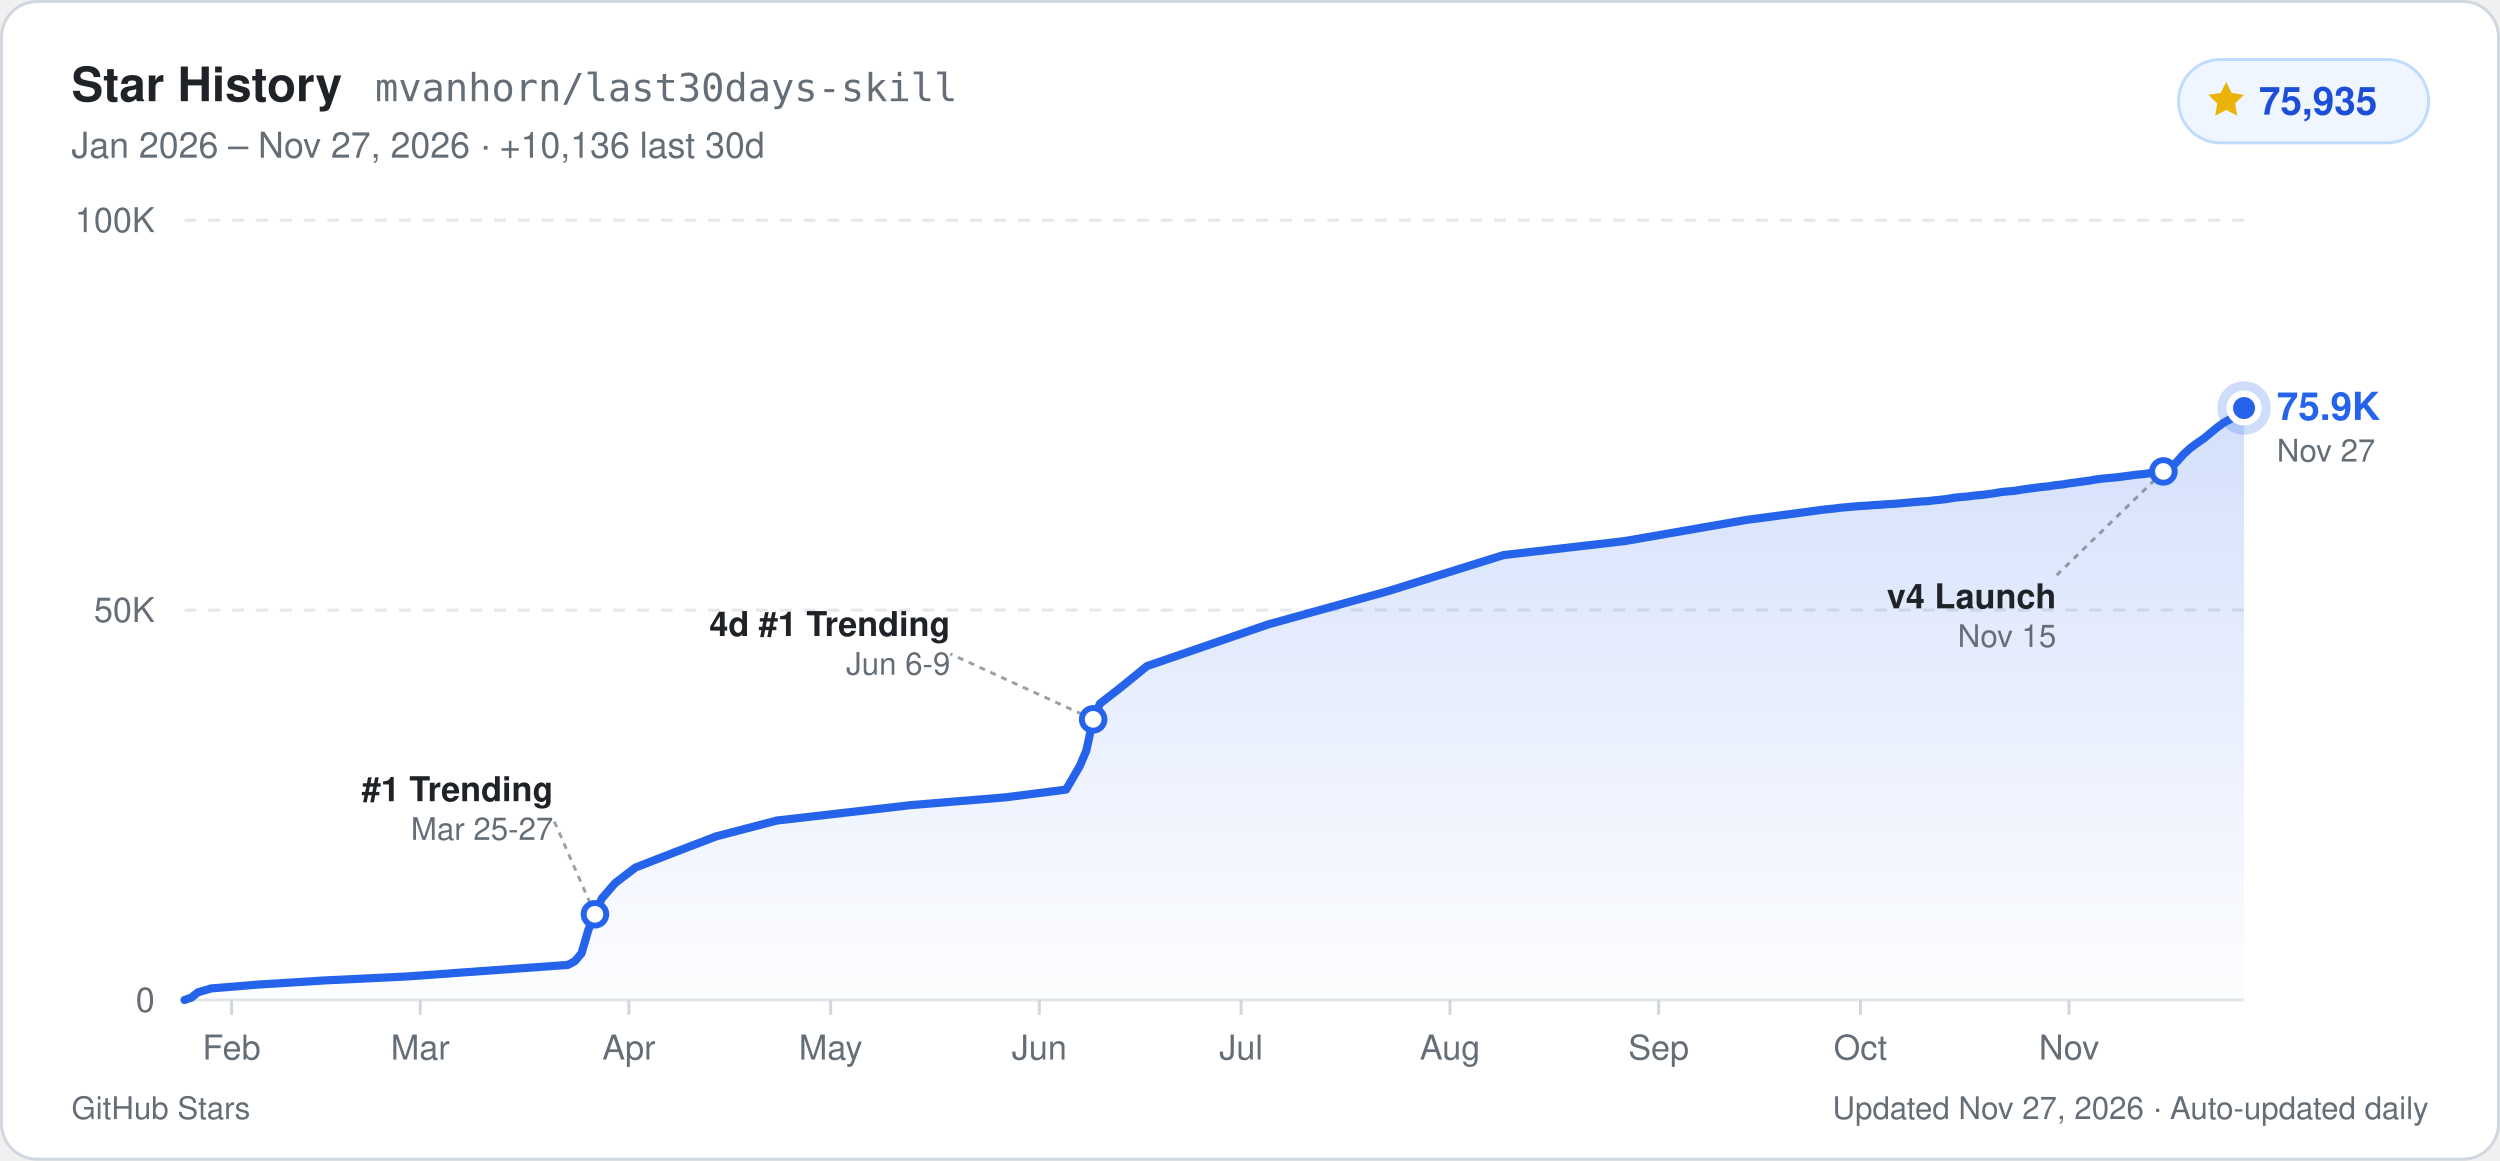
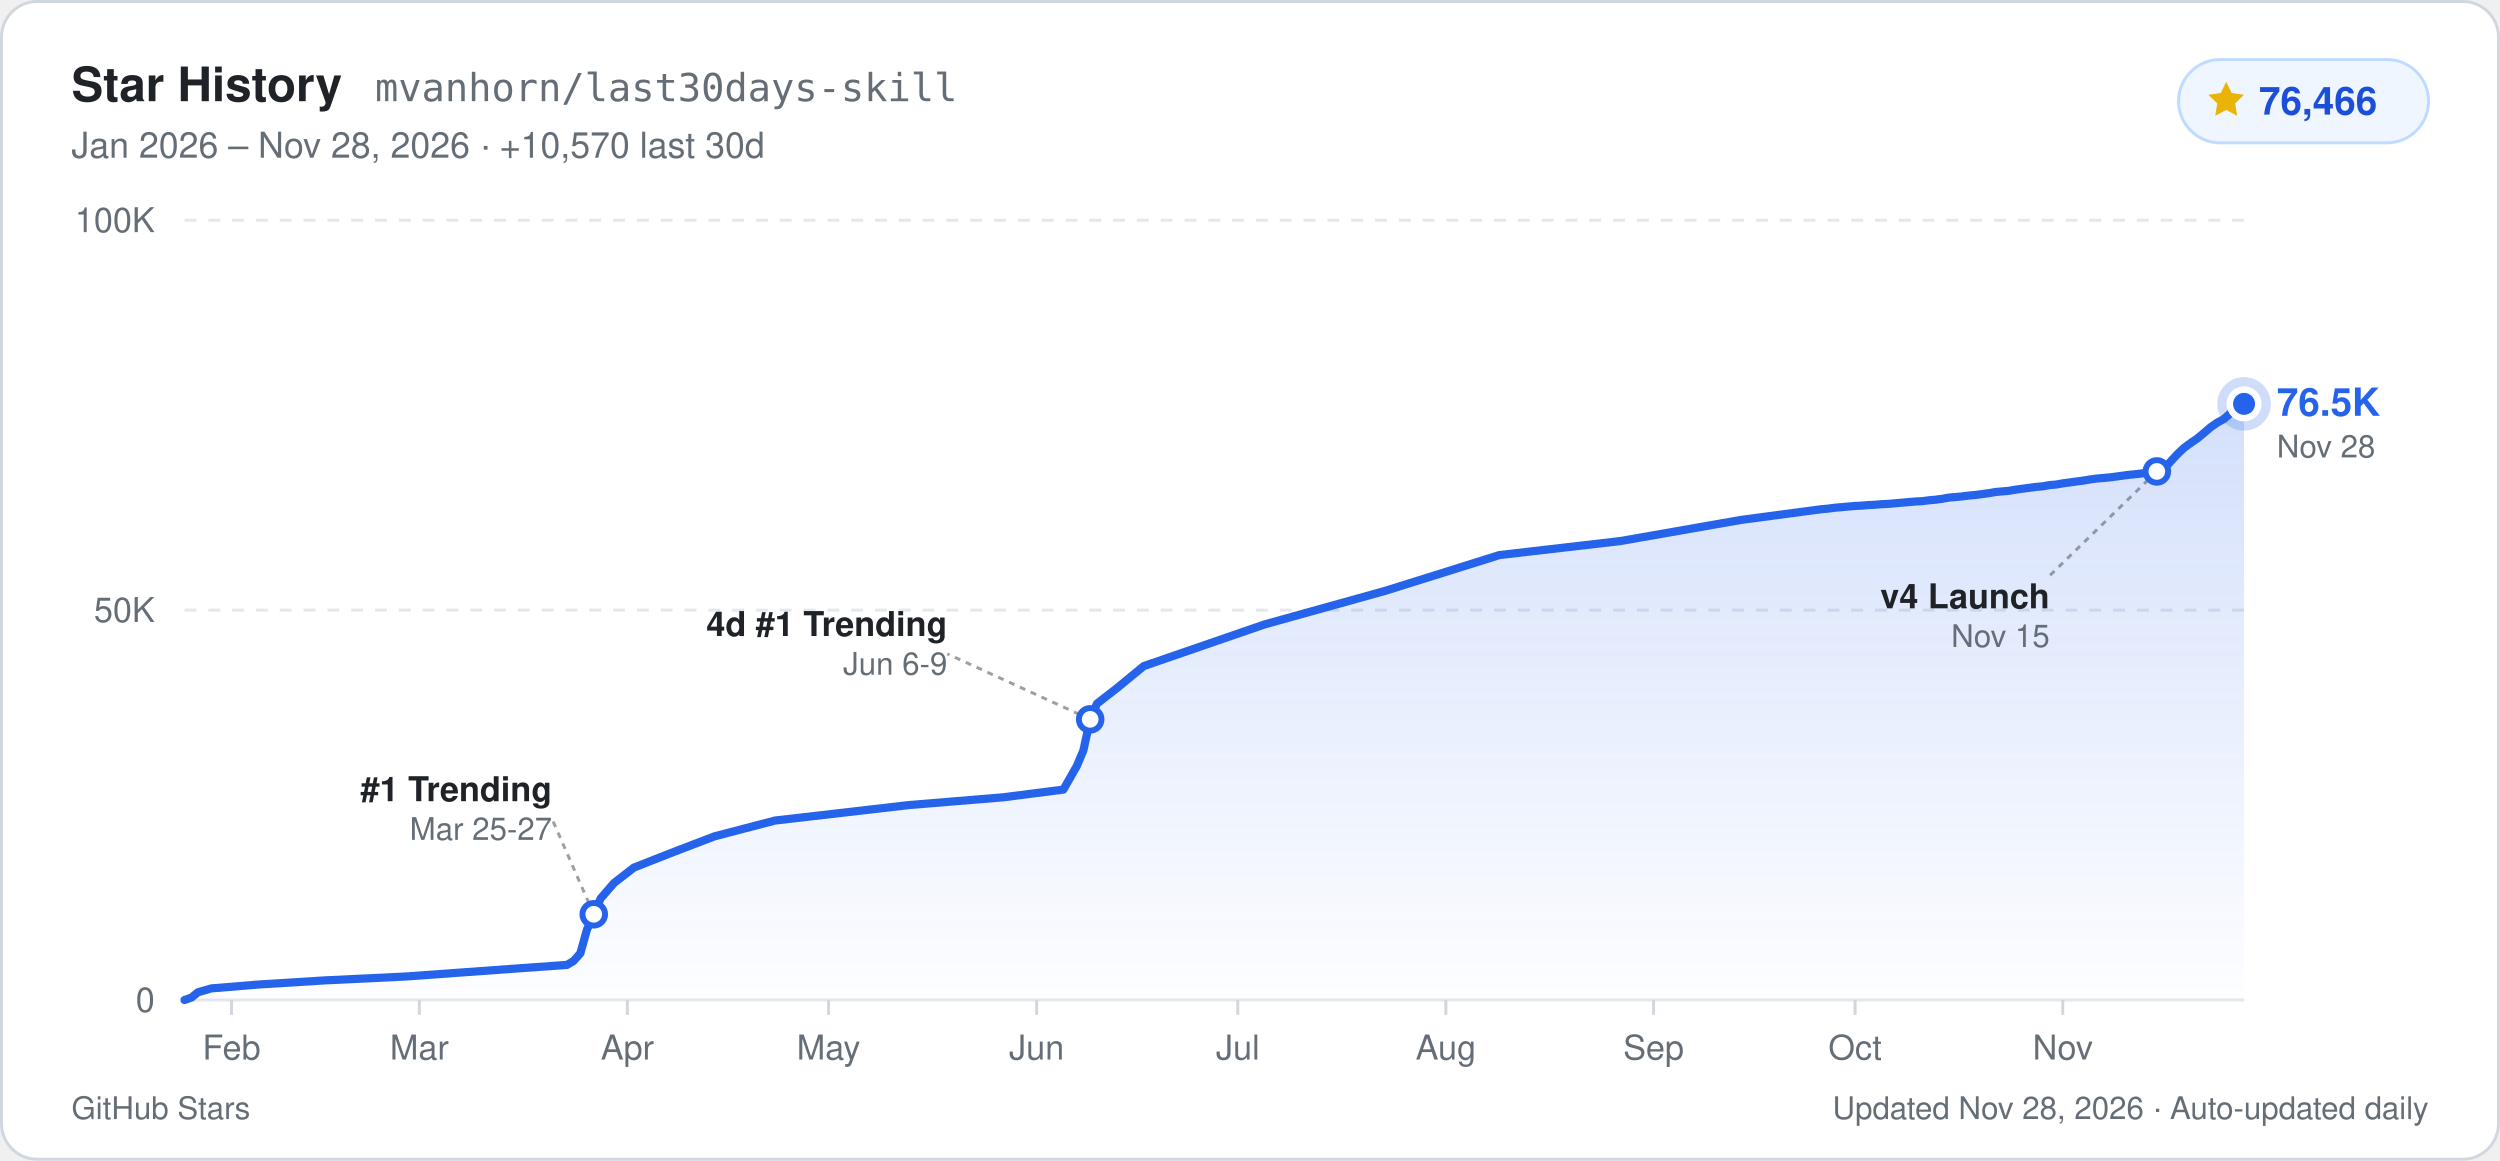
- <svg xmlns="http://www.w3.org/2000/svg" width="840" height="390" viewBox="0 0 840 390" role="img" aria-label="GitHub Star History for mvanhorn/last30days-skill: 75,935 stars">
+ <svg xmlns="http://www.w3.org/2000/svg" width="840" height="390" viewBox="0 0 840 390" role="img" aria-label="GitHub Star History for mvanhorn/last30days-skill: 76,466 stars">
  <defs>
    <linearGradient id="starArea_light" x1="0" y1="0" x2="0" y2="1">
      <stop offset="0%" stop-color="#2563eb" stop-opacity="0.20" />
      <stop offset="100%" stop-color="#2563eb" stop-opacity="0.01" />
    </linearGradient>
  </defs>
  <rect x="0.5" y="0.5" width="839" height="389" rx="12" fill="#ffffff" stroke="#d0d7de" stroke-width="1" />
  <g font-family="-apple-system, BlinkMacSystemFont, 'Segoe UI', Helvetica, Arial, sans-serif">
    <text x="24" y="34" fill="#1f2328" font-size="16" font-weight="700">Star History</text>
    <text x="126" y="34" fill="#656d76" font-size="13" font-family="ui-monospace, SFMono-Regular, Menlo, Consolas, monospace">mvanhorn/last30days-skill</text>
-     <text x="24" y="53" fill="#656d76" font-size="12">Jan 2026 – Nov 27, 2026  ·  +10,136 last 30d</text>
+     <text x="24" y="53" fill="#656d76" font-size="12">Jan 2026 – Nov 28, 2026  ·  +10,570 last 30d</text>
    <rect x="732" y="20" width="84" height="28" rx="14" fill="#eff6ff" stroke="#bfdbfe" stroke-width="1" />
    <path d="M748 27.5l1.85 3.75 4.14.6-3 2.92.71 4.13L748 36.95l-3.7 1.95.71-4.13-3-2.92 4.14-.6z" fill="#eab308" />
-     <text x="759" y="38.5" fill="#1d4ed8" font-size="13" font-weight="700">75,935</text>
+     <text x="759" y="38.5" fill="#1d4ed8" font-size="13" font-weight="700">76,466</text>
    <line x1="62" y1="336.0" x2="754" y2="336.0" stroke="#e5e7eb" stroke-width="1" />
    <text x="52" y="340.0" text-anchor="end" fill="#656d76" font-size="11.5" font-weight="500">0</text>
    <line x1="62" y1="205.0" x2="754" y2="205.0" stroke="#e5e7eb" stroke-width="1" stroke-dasharray="4 4" />
    <text x="52" y="209.0" text-anchor="end" fill="#656d76" font-size="11.5" font-weight="500">50K</text>
    <line x1="62" y1="74.0" x2="754" y2="74.0" stroke="#e5e7eb" stroke-width="1" stroke-dasharray="4 4" />
    <text x="52" y="78.0" text-anchor="end" fill="#656d76" font-size="11.5" font-weight="500">100K</text>
    <line x1="77.8" y1="336.0" x2="77.8" y2="341.0" stroke="#d0d7de" stroke-width="1" />
    <text x="77.8" y="356.0" text-anchor="middle" fill="#656d76" font-size="11.5" font-weight="500">Feb</text>
-     <line x1="141.2" y1="336.0" x2="141.2" y2="341.0" stroke="#d0d7de" stroke-width="1" />
-     <text x="141.2" y="356.0" text-anchor="middle" fill="#656d76" font-size="11.5" font-weight="500">Mar</text>
-     <line x1="211.3" y1="336.0" x2="211.3" y2="341.0" stroke="#d0d7de" stroke-width="1" />
-     <text x="211.3" y="356.0" text-anchor="middle" fill="#656d76" font-size="11.5" font-weight="500">Apr</text>
-     <line x1="279.1" y1="336.0" x2="279.1" y2="341.0" stroke="#d0d7de" stroke-width="1" />
-     <text x="279.1" y="356.0" text-anchor="middle" fill="#656d76" font-size="11.5" font-weight="500">May</text>
-     <line x1="349.2" y1="336.0" x2="349.2" y2="341.0" stroke="#d0d7de" stroke-width="1" />
-     <text x="349.2" y="356.0" text-anchor="middle" fill="#656d76" font-size="11.5" font-weight="500">Jun</text>
-     <line x1="417.0" y1="336.0" x2="417.0" y2="341.0" stroke="#d0d7de" stroke-width="1" />
-     <text x="417.0" y="356.0" text-anchor="middle" fill="#656d76" font-size="11.5" font-weight="500">Jul</text>
-     <line x1="487.2" y1="336.0" x2="487.2" y2="341.0" stroke="#d0d7de" stroke-width="1" />
-     <text x="487.2" y="356.0" text-anchor="middle" fill="#656d76" font-size="11.5" font-weight="500">Aug</text>
-     <line x1="557.3" y1="336.0" x2="557.3" y2="341.0" stroke="#d0d7de" stroke-width="1" />
-     <text x="557.3" y="356.0" text-anchor="middle" fill="#656d76" font-size="11.5" font-weight="500">Sep</text>
-     <line x1="625.1" y1="336.0" x2="625.1" y2="341.0" stroke="#d0d7de" stroke-width="1" />
-     <text x="625.1" y="356.0" text-anchor="middle" fill="#656d76" font-size="11.5" font-weight="500">Oct</text>
-     <line x1="695.2" y1="336.0" x2="695.2" y2="341.0" stroke="#d0d7de" stroke-width="1" />
-     <text x="695.2" y="356.0" text-anchor="middle" fill="#656d76" font-size="11.5" font-weight="500">Nov</text>
-     <path d="M62.0,336.0 L64.3,335.2 L66.5,333.4 L71.0,332.1 L86.9,330.8 L109.5,329.4 L136.6,328.1 L172.8,325.5 L190.9,324.2 L193.2,322.9 L195.4,320.3 L197.7,312.4 L199.9,307.2 L202.2,301.9 L206.7,296.7 L213.5,291.5 L227.1,286.2 L240.7,281.0 L261.0,275.7 L306.2,270.5 L337.9,267.9 L358.2,265.3 L362.8,257.4 L365.0,252.2 L367.3,241.7 L369.6,236.4 L376.3,231.2 L385.4,223.8 L426.1,209.8 L466.8,198.5 L505.2,186.5 L545.9,181.8 L586.7,174.7 L611.5,171.4 L613.8,171.1 L616.1,170.9 L618.3,170.6 L620.6,170.4 L622.8,170.2 L625.1,170.0 L627.4,169.9 L629.6,169.7 L631.9,169.6 L634.1,169.4 L636.4,169.3 L638.7,169.1 L640.9,168.9 L643.2,168.7 L645.5,168.5 L647.7,168.4 L650.0,168.1 L652.2,167.9 L654.5,167.6 L656.8,167.2 L659.0,167.0 L661.3,166.8 L663.5,166.5 L665.8,166.3 L668.1,166.0 L670.3,165.7 L672.6,165.3 L674.8,165.1 L677.1,164.9 L679.4,164.5 L681.6,164.2 L683.9,163.9 L686.2,163.6 L688.4,163.4 L690.7,163.0 L692.9,162.8 L695.2,162.4 L697.5,162.1 L699.7,161.8 L702.0,161.5 L704.2,161.1 L706.5,160.8 L708.8,160.6 L711.0,160.4 L713.3,160.1 L715.6,159.8 L717.8,159.5 L720.1,159.3 L722.3,159.0 L724.6,158.7 L726.9,158.4 L729.1,157.6 L731.4,155.2 L733.6,152.7 L735.9,150.6 L738.2,148.9 L740.4,147.4 L742.7,145.5 L745.0,143.6 L747.2,142.0 L749.5,140.8 L751.7,138.8 L754.0,137.1 L754.0,336.0 L62.0,336.0 Z" fill="url(#starArea_light)" />
-     <path d="M62.0,336.0 L64.3,335.2 L66.5,333.4 L71.0,332.1 L86.9,330.8 L109.5,329.4 L136.6,328.1 L172.8,325.5 L190.9,324.2 L193.2,322.9 L195.4,320.3 L197.7,312.4 L199.9,307.2 L202.2,301.9 L206.7,296.7 L213.5,291.5 L227.1,286.2 L240.7,281.0 L261.0,275.7 L306.2,270.5 L337.9,267.9 L358.2,265.3 L362.8,257.4 L365.0,252.2 L367.3,241.7 L369.6,236.4 L376.3,231.2 L385.4,223.8 L426.1,209.8 L466.8,198.5 L505.2,186.5 L545.9,181.8 L586.7,174.7 L611.5,171.4 L613.8,171.1 L616.1,170.9 L618.3,170.6 L620.6,170.4 L622.8,170.2 L625.1,170.0 L627.4,169.9 L629.6,169.7 L631.9,169.6 L634.1,169.4 L636.4,169.3 L638.7,169.1 L640.9,168.9 L643.2,168.7 L645.5,168.5 L647.7,168.4 L650.0,168.1 L652.2,167.9 L654.5,167.6 L656.8,167.2 L659.0,167.0 L661.3,166.8 L663.5,166.5 L665.8,166.3 L668.1,166.0 L670.3,165.7 L672.6,165.3 L674.8,165.1 L677.1,164.9 L679.4,164.5 L681.6,164.2 L683.9,163.9 L686.2,163.6 L688.4,163.4 L690.7,163.0 L692.9,162.8 L695.2,162.4 L697.5,162.1 L699.7,161.8 L702.0,161.5 L704.2,161.1 L706.5,160.8 L708.8,160.6 L711.0,160.4 L713.3,160.1 L715.6,159.8 L717.8,159.5 L720.1,159.3 L722.3,159.0 L724.6,158.7 L726.9,158.4 L729.1,157.6 L731.4,155.2 L733.6,152.7 L735.9,150.6 L738.2,148.9 L740.4,147.4 L742.7,145.5 L745.0,143.6 L747.2,142.0 L749.5,140.8 L751.7,138.8 L754.0,137.1" fill="none" stroke="#2563eb" stroke-width="2.75" stroke-linejoin="round" stroke-linecap="round" />
-     <line x1="199.9" y1="307.2" x2="185.9" y2="275.2" stroke="#656d76" stroke-width="1" stroke-dasharray="2 2" opacity="0.65" />
-     <circle cx="199.9" cy="307.2" r="3.8" fill="#ffffff" stroke="#2563eb" stroke-width="2" />
-     <text x="185.9" y="269.2" text-anchor="end" fill="#1f2328" font-size="11.5" font-weight="600">#1 Trending</text>
-     <text x="185.9" y="282.2" text-anchor="end" fill="#656d76" font-size="10.5">Mar 25-27</text>
-     <line x1="367.3" y1="241.7" x2="319.3" y2="219.7" stroke="#656d76" stroke-width="1" stroke-dasharray="2 2" opacity="0.65" />
-     <circle cx="367.3" cy="241.7" r="3.8" fill="#ffffff" stroke="#2563eb" stroke-width="2" />
-     <text x="319.3" y="213.7" text-anchor="end" fill="#1f2328" font-size="11.5" font-weight="600">4d #1 Trending</text>
-     <text x="319.3" y="226.7" text-anchor="end" fill="#656d76" font-size="10.5">Jun 6-9</text>
-     <line x1="726.9" y1="158.4" x2="690.9" y2="193.4" stroke="#656d76" stroke-width="1" stroke-dasharray="2 2" opacity="0.65" />
-     <circle cx="726.9" cy="158.4" r="3.8" fill="#ffffff" stroke="#2563eb" stroke-width="2" />
-     <text x="690.9" y="204.4" text-anchor="end" fill="#1f2328" font-size="11.5" font-weight="600">v4 Launch</text>
-     <text x="690.9" y="217.4" text-anchor="end" fill="#656d76" font-size="10.5">Nov 15</text>
-     <circle cx="754.0" cy="137.1" r="9" fill="#2563eb" opacity="0.22" />
-     <circle cx="754.0" cy="137.1" r="4.8" fill="#2563eb" stroke="#ffffff" stroke-width="2.2" />
-     <text x="765.0" y="141.1" fill="#2563eb" font-size="13" font-weight="700">75.9K</text>
-     <text x="765.0" y="155.1" fill="#656d76" font-size="10.5">Nov 27</text>
+     <line x1="140.9" y1="336.0" x2="140.9" y2="341.0" stroke="#d0d7de" stroke-width="1" />
+     <text x="140.9" y="356.0" text-anchor="middle" fill="#656d76" font-size="11.5" font-weight="500">Mar</text>
+     <line x1="210.8" y1="336.0" x2="210.8" y2="341.0" stroke="#d0d7de" stroke-width="1" />
+     <text x="210.8" y="356.0" text-anchor="middle" fill="#656d76" font-size="11.5" font-weight="500">Apr</text>
+     <line x1="278.4" y1="336.0" x2="278.4" y2="341.0" stroke="#d0d7de" stroke-width="1" />
+     <text x="278.4" y="356.0" text-anchor="middle" fill="#656d76" font-size="11.5" font-weight="500">May</text>
+     <line x1="348.3" y1="336.0" x2="348.3" y2="341.0" stroke="#d0d7de" stroke-width="1" />
+     <text x="348.3" y="356.0" text-anchor="middle" fill="#656d76" font-size="11.5" font-weight="500">Jun</text>
+     <line x1="415.9" y1="336.0" x2="415.9" y2="341.0" stroke="#d0d7de" stroke-width="1" />
+     <text x="415.9" y="356.0" text-anchor="middle" fill="#656d76" font-size="11.5" font-weight="500">Jul</text>
+     <line x1="485.8" y1="336.0" x2="485.8" y2="341.0" stroke="#d0d7de" stroke-width="1" />
+     <text x="485.8" y="356.0" text-anchor="middle" fill="#656d76" font-size="11.5" font-weight="500">Aug</text>
+     <line x1="555.6" y1="336.0" x2="555.6" y2="341.0" stroke="#d0d7de" stroke-width="1" />
+     <text x="555.6" y="356.0" text-anchor="middle" fill="#656d76" font-size="11.5" font-weight="500">Sep</text>
+     <line x1="623.3" y1="336.0" x2="623.3" y2="341.0" stroke="#d0d7de" stroke-width="1" />
+     <text x="623.3" y="356.0" text-anchor="middle" fill="#656d76" font-size="11.5" font-weight="500">Oct</text>
+     <line x1="693.1" y1="336.0" x2="693.1" y2="341.0" stroke="#d0d7de" stroke-width="1" />
+     <text x="693.1" y="356.0" text-anchor="middle" fill="#656d76" font-size="11.5" font-weight="500">Nov</text>
+     <path d="M62.0,336.0 L64.3,335.2 L66.5,333.4 L71.0,332.1 L86.8,330.8 L109.3,329.4 L136.4,328.1 L172.4,325.5 L190.5,324.2 L192.7,322.9 L195.0,320.3 L197.2,312.4 L199.5,307.2 L201.8,301.9 L206.3,296.7 L213.0,291.5 L226.5,286.2 L240.1,281.0 L260.4,275.7 L305.4,270.5 L337.0,267.9 L357.3,265.3 L361.8,257.4 L364.0,252.2 L366.3,241.7 L368.6,236.4 L375.3,231.2 L384.3,223.8 L424.9,209.8 L465.5,198.5 L503.8,186.5 L544.4,181.8 L584.9,174.7 L609.7,171.4 L612.0,171.1 L614.2,170.9 L616.5,170.6 L618.8,170.4 L621.0,170.2 L623.3,170.0 L625.5,169.9 L627.8,169.7 L630.0,169.6 L632.3,169.4 L634.5,169.3 L636.8,169.1 L639.0,168.9 L641.3,168.7 L643.6,168.5 L645.8,168.4 L648.1,168.1 L650.3,167.9 L652.6,167.6 L654.8,167.2 L657.1,167.0 L659.3,166.8 L661.6,166.5 L663.8,166.3 L666.1,166.0 L668.3,165.7 L670.6,165.3 L672.9,165.1 L675.1,164.9 L677.4,164.5 L679.6,164.2 L681.9,163.9 L684.1,163.6 L686.4,163.4 L688.6,163.0 L690.9,162.8 L693.1,162.4 L695.4,162.1 L697.6,161.8 L699.9,161.5 L702.2,161.1 L704.4,160.8 L706.7,160.6 L708.9,160.4 L711.2,160.1 L713.4,159.8 L715.7,159.5 L717.9,159.3 L720.2,159.0 L722.4,158.7 L724.7,158.4 L727.0,157.6 L729.2,155.2 L731.5,152.7 L733.7,150.6 L736.0,148.9 L738.2,147.4 L740.5,145.5 L742.7,143.6 L745.0,142.0 L747.2,140.8 L749.5,138.8 L751.7,137.1 L754.0,135.7 L754.0,336.0 L62.0,336.0 Z" fill="url(#starArea_light)" />
+     <path d="M62.0,336.0 L64.3,335.2 L66.5,333.4 L71.0,332.1 L86.8,330.8 L109.3,329.4 L136.4,328.1 L172.4,325.5 L190.5,324.2 L192.7,322.9 L195.0,320.3 L197.2,312.4 L199.5,307.2 L201.8,301.9 L206.3,296.7 L213.0,291.5 L226.5,286.2 L240.1,281.0 L260.4,275.7 L305.4,270.5 L337.0,267.9 L357.3,265.3 L361.8,257.4 L364.0,252.2 L366.3,241.7 L368.6,236.4 L375.3,231.2 L384.3,223.8 L424.9,209.8 L465.5,198.5 L503.8,186.5 L544.4,181.8 L584.9,174.7 L609.7,171.4 L612.0,171.1 L614.2,170.9 L616.5,170.6 L618.8,170.4 L621.0,170.2 L623.3,170.0 L625.5,169.9 L627.8,169.7 L630.0,169.6 L632.3,169.4 L634.5,169.3 L636.8,169.1 L639.0,168.9 L641.3,168.7 L643.6,168.5 L645.8,168.4 L648.1,168.1 L650.3,167.9 L652.6,167.6 L654.8,167.2 L657.1,167.0 L659.3,166.8 L661.6,166.5 L663.8,166.3 L666.1,166.0 L668.3,165.7 L670.6,165.3 L672.9,165.1 L675.1,164.9 L677.4,164.5 L679.6,164.2 L681.9,163.9 L684.1,163.6 L686.4,163.4 L688.6,163.0 L690.9,162.8 L693.1,162.4 L695.4,162.1 L697.6,161.8 L699.9,161.5 L702.2,161.1 L704.4,160.8 L706.7,160.6 L708.9,160.4 L711.2,160.1 L713.4,159.8 L715.7,159.5 L717.9,159.3 L720.2,159.0 L722.4,158.7 L724.7,158.4 L727.0,157.6 L729.2,155.2 L731.5,152.7 L733.7,150.6 L736.0,148.9 L738.2,147.4 L740.5,145.5 L742.7,143.6 L745.0,142.0 L747.2,140.8 L749.5,138.8 L751.7,137.1 L754.0,135.7" fill="none" stroke="#2563eb" stroke-width="2.75" stroke-linejoin="round" stroke-linecap="round" />
+     <line x1="199.5" y1="307.2" x2="185.5" y2="275.2" stroke="#656d76" stroke-width="1" stroke-dasharray="2 2" opacity="0.65" />
+     <circle cx="199.5" cy="307.2" r="3.8" fill="#ffffff" stroke="#2563eb" stroke-width="2" />
+     <text x="185.5" y="269.2" text-anchor="end" fill="#1f2328" font-size="11.5" font-weight="600">#1 Trending</text>
+     <text x="185.5" y="282.2" text-anchor="end" fill="#656d76" font-size="10.5">Mar 25-27</text>
+     <line x1="366.3" y1="241.7" x2="318.3" y2="219.7" stroke="#656d76" stroke-width="1" stroke-dasharray="2 2" opacity="0.65" />
+     <circle cx="366.3" cy="241.7" r="3.8" fill="#ffffff" stroke="#2563eb" stroke-width="2" />
+     <text x="318.3" y="213.7" text-anchor="end" fill="#1f2328" font-size="11.5" font-weight="600">4d #1 Trending</text>
+     <text x="318.3" y="226.7" text-anchor="end" fill="#656d76" font-size="10.5">Jun 6-9</text>
+     <line x1="724.7" y1="158.4" x2="688.7" y2="193.4" stroke="#656d76" stroke-width="1" stroke-dasharray="2 2" opacity="0.65" />
+     <circle cx="724.7" cy="158.4" r="3.8" fill="#ffffff" stroke="#2563eb" stroke-width="2" />
+     <text x="688.7" y="204.4" text-anchor="end" fill="#1f2328" font-size="11.5" font-weight="600">v4 Launch</text>
+     <text x="688.7" y="217.4" text-anchor="end" fill="#656d76" font-size="10.5">Nov 15</text>
+     <circle cx="754.0" cy="135.7" r="9" fill="#2563eb" opacity="0.22" />
+     <circle cx="754.0" cy="135.7" r="4.8" fill="#2563eb" stroke="#ffffff" stroke-width="2.2" />
+     <text x="765.0" y="139.7" fill="#2563eb" font-size="13" font-weight="700">76.5K</text>
+     <text x="765.0" y="153.7" fill="#656d76" font-size="10.5">Nov 28</text>
    <text x="24" y="376" fill="#656d76" font-size="10.5">GitHub Stars</text>
-     <text x="816" y="376" text-anchor="end" fill="#656d76" font-size="10.5">Updated Nov 27, 2026 · Auto-updated daily</text>
+     <text x="816" y="376" text-anchor="end" fill="#656d76" font-size="10.5">Updated Nov 28, 2026 · Auto-updated daily</text>
  </g>
</svg>
